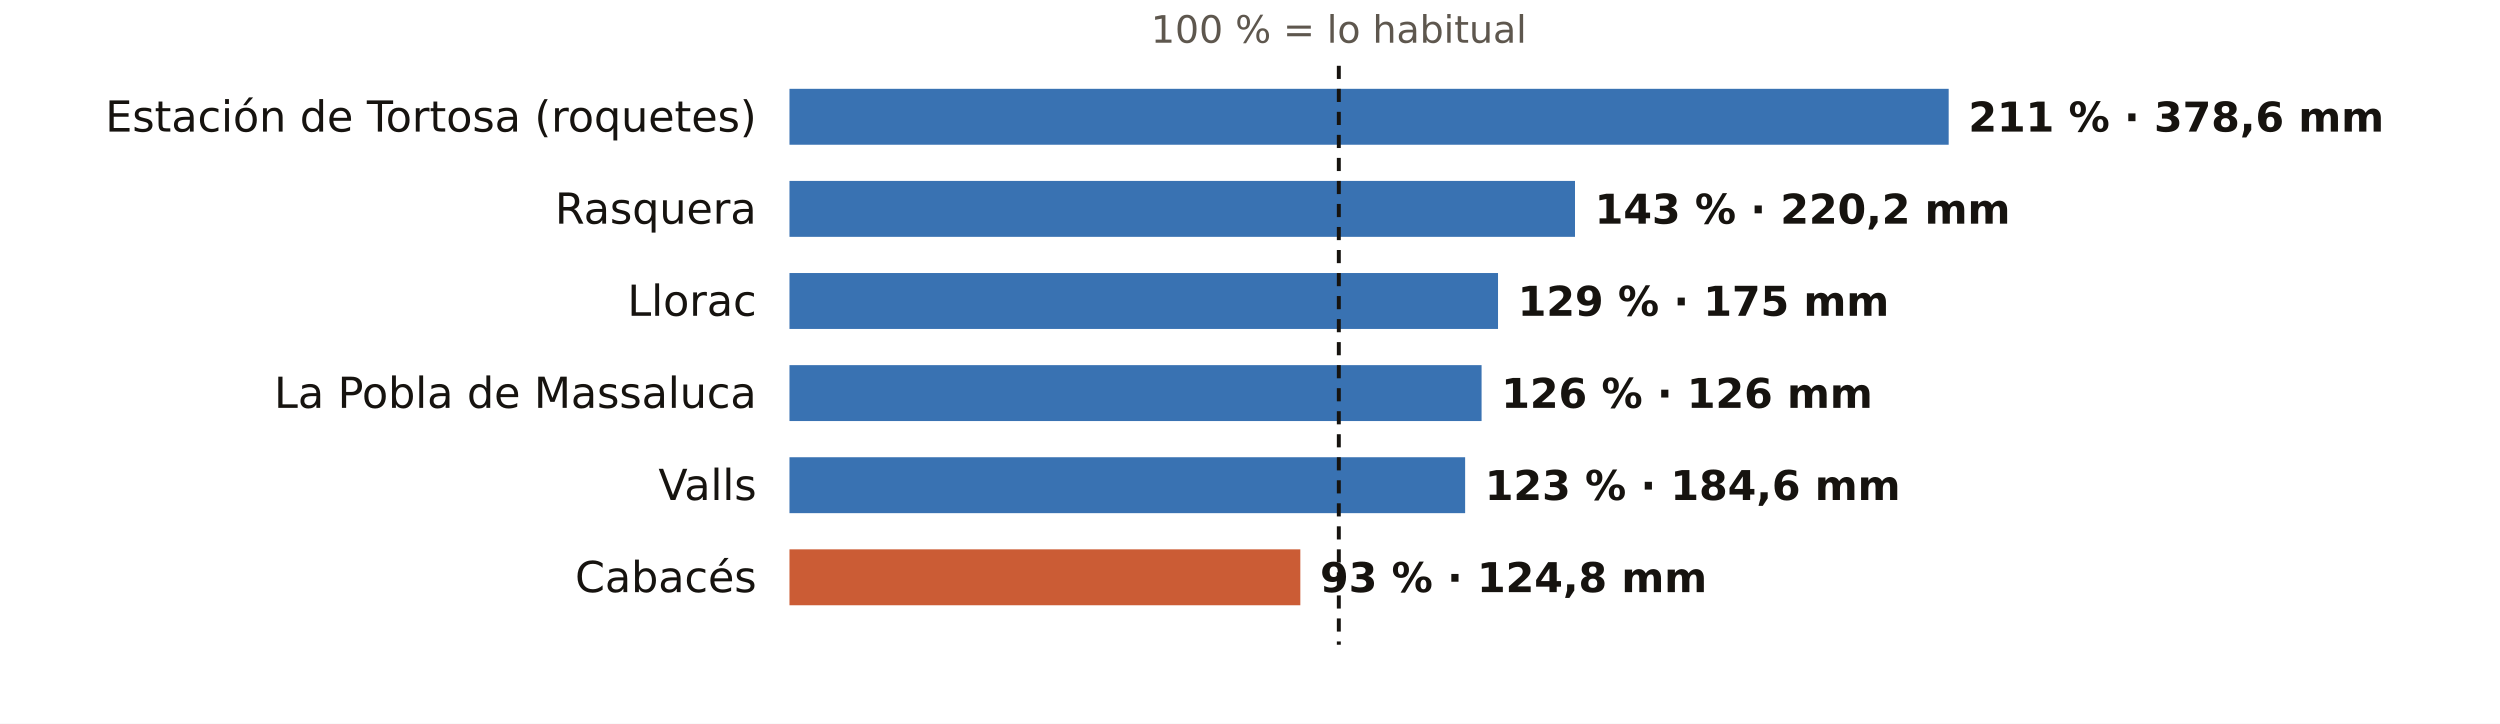
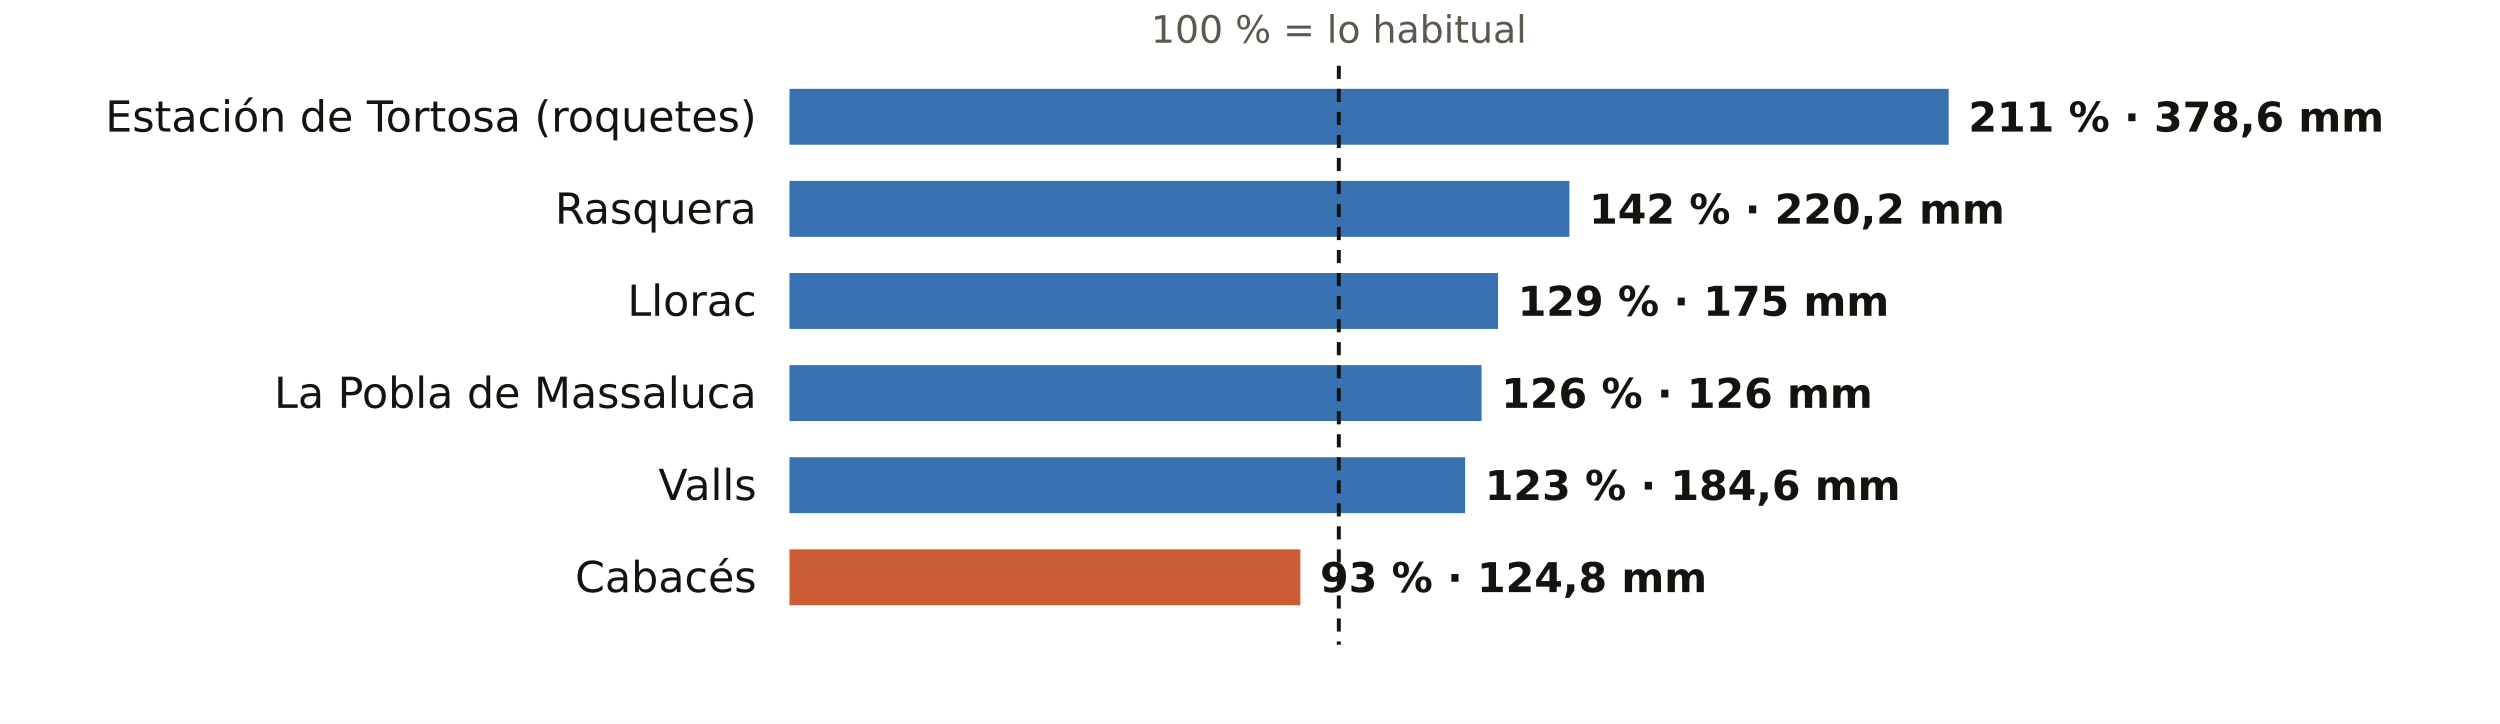
<svg xmlns="http://www.w3.org/2000/svg" viewBox="0 0 760 220" width="760" height="220" role="img" aria-label="El otoño en los pluviómetros de AEMET de Tarragona: % de lo habitual">
  <rect width="760" height="220" fill="#FFFFFF" />
  <text x="407.0" y="13.0" font-size="11.5" fill="#5E574E" text-anchor="middle" font-weight="400" font-family="Public Sans, DejaVu Sans, Arial, sans-serif">100 % = lo habitual</text>
  <text x="230.0" y="40.0" font-size="13" fill="#16130F" text-anchor="end" font-weight="500" font-family="Public Sans, DejaVu Sans, Arial, sans-serif">Estación de Tortosa (roquetes)</text>
  <rect x="240" y="27" width="352.4" height="17" fill="#1F5FA8" opacity="0.88" />
  <text x="598.4" y="40.0" font-size="12.5" fill="#16130F" text-anchor="start" font-weight="600" font-family="Public Sans, DejaVu Sans, Arial, sans-serif">211 % · 378,6 mm</text>
  <text x="230.0" y="68.0" font-size="13" fill="#16130F" text-anchor="end" font-weight="500" font-family="Public Sans, DejaVu Sans, Arial, sans-serif">Rasquera</text>
-   <rect x="240" y="55" width="238.8" height="17" fill="#1F5FA8" opacity="0.88" />
-   <text x="484.8" y="68.0" font-size="12.5" fill="#16130F" text-anchor="start" font-weight="600" font-family="Public Sans, DejaVu Sans, Arial, sans-serif">143 % · 220,2 mm</text>
+   <rect x="240" y="55" width="237.1" height="17" fill="#1F5FA8" opacity="0.88" />
+   <text x="483.1" y="68.0" font-size="12.5" fill="#16130F" text-anchor="start" font-weight="600" font-family="Public Sans, DejaVu Sans, Arial, sans-serif">142 % · 220,2 mm</text>
  <text x="230.0" y="96.0" font-size="13" fill="#16130F" text-anchor="end" font-weight="500" font-family="Public Sans, DejaVu Sans, Arial, sans-serif">Llorac</text>
  <rect x="240" y="83" width="215.4" height="17" fill="#1F5FA8" opacity="0.88" />
  <text x="461.4" y="96.0" font-size="12.5" fill="#16130F" text-anchor="start" font-weight="600" font-family="Public Sans, DejaVu Sans, Arial, sans-serif">129 % · 175 mm</text>
  <text x="230.0" y="124.0" font-size="13" fill="#16130F" text-anchor="end" font-weight="500" font-family="Public Sans, DejaVu Sans, Arial, sans-serif">La Pobla de Massaluca</text>
  <rect x="240" y="111" width="210.4" height="17" fill="#1F5FA8" opacity="0.88" />
  <text x="456.4" y="124.0" font-size="12.5" fill="#16130F" text-anchor="start" font-weight="600" font-family="Public Sans, DejaVu Sans, Arial, sans-serif">126 % · 126 mm</text>
  <text x="230.0" y="152.0" font-size="13" fill="#16130F" text-anchor="end" font-weight="500" font-family="Public Sans, DejaVu Sans, Arial, sans-serif">Valls</text>
  <rect x="240" y="139" width="205.4" height="17" fill="#1F5FA8" opacity="0.88" />
  <text x="451.4" y="152.0" font-size="12.5" fill="#16130F" text-anchor="start" font-weight="600" font-family="Public Sans, DejaVu Sans, Arial, sans-serif">123 % · 184,6 mm</text>
  <text x="230.0" y="180.0" font-size="13" fill="#16130F" text-anchor="end" font-weight="500" font-family="Public Sans, DejaVu Sans, Arial, sans-serif">Cabacés</text>
  <rect x="240" y="167" width="155.3" height="17" fill="#C4461A" opacity="0.88" />
  <text x="401.3" y="180.0" font-size="12.5" fill="#16130F" text-anchor="start" font-weight="600" font-family="Public Sans, DejaVu Sans, Arial, sans-serif">93 % · 124,8 mm</text>
  <line x1="407.0" x2="407.0" y1="20" y2="196" stroke="#16130F" stroke-width="1.2" stroke-dasharray="4 3" />
</svg>
